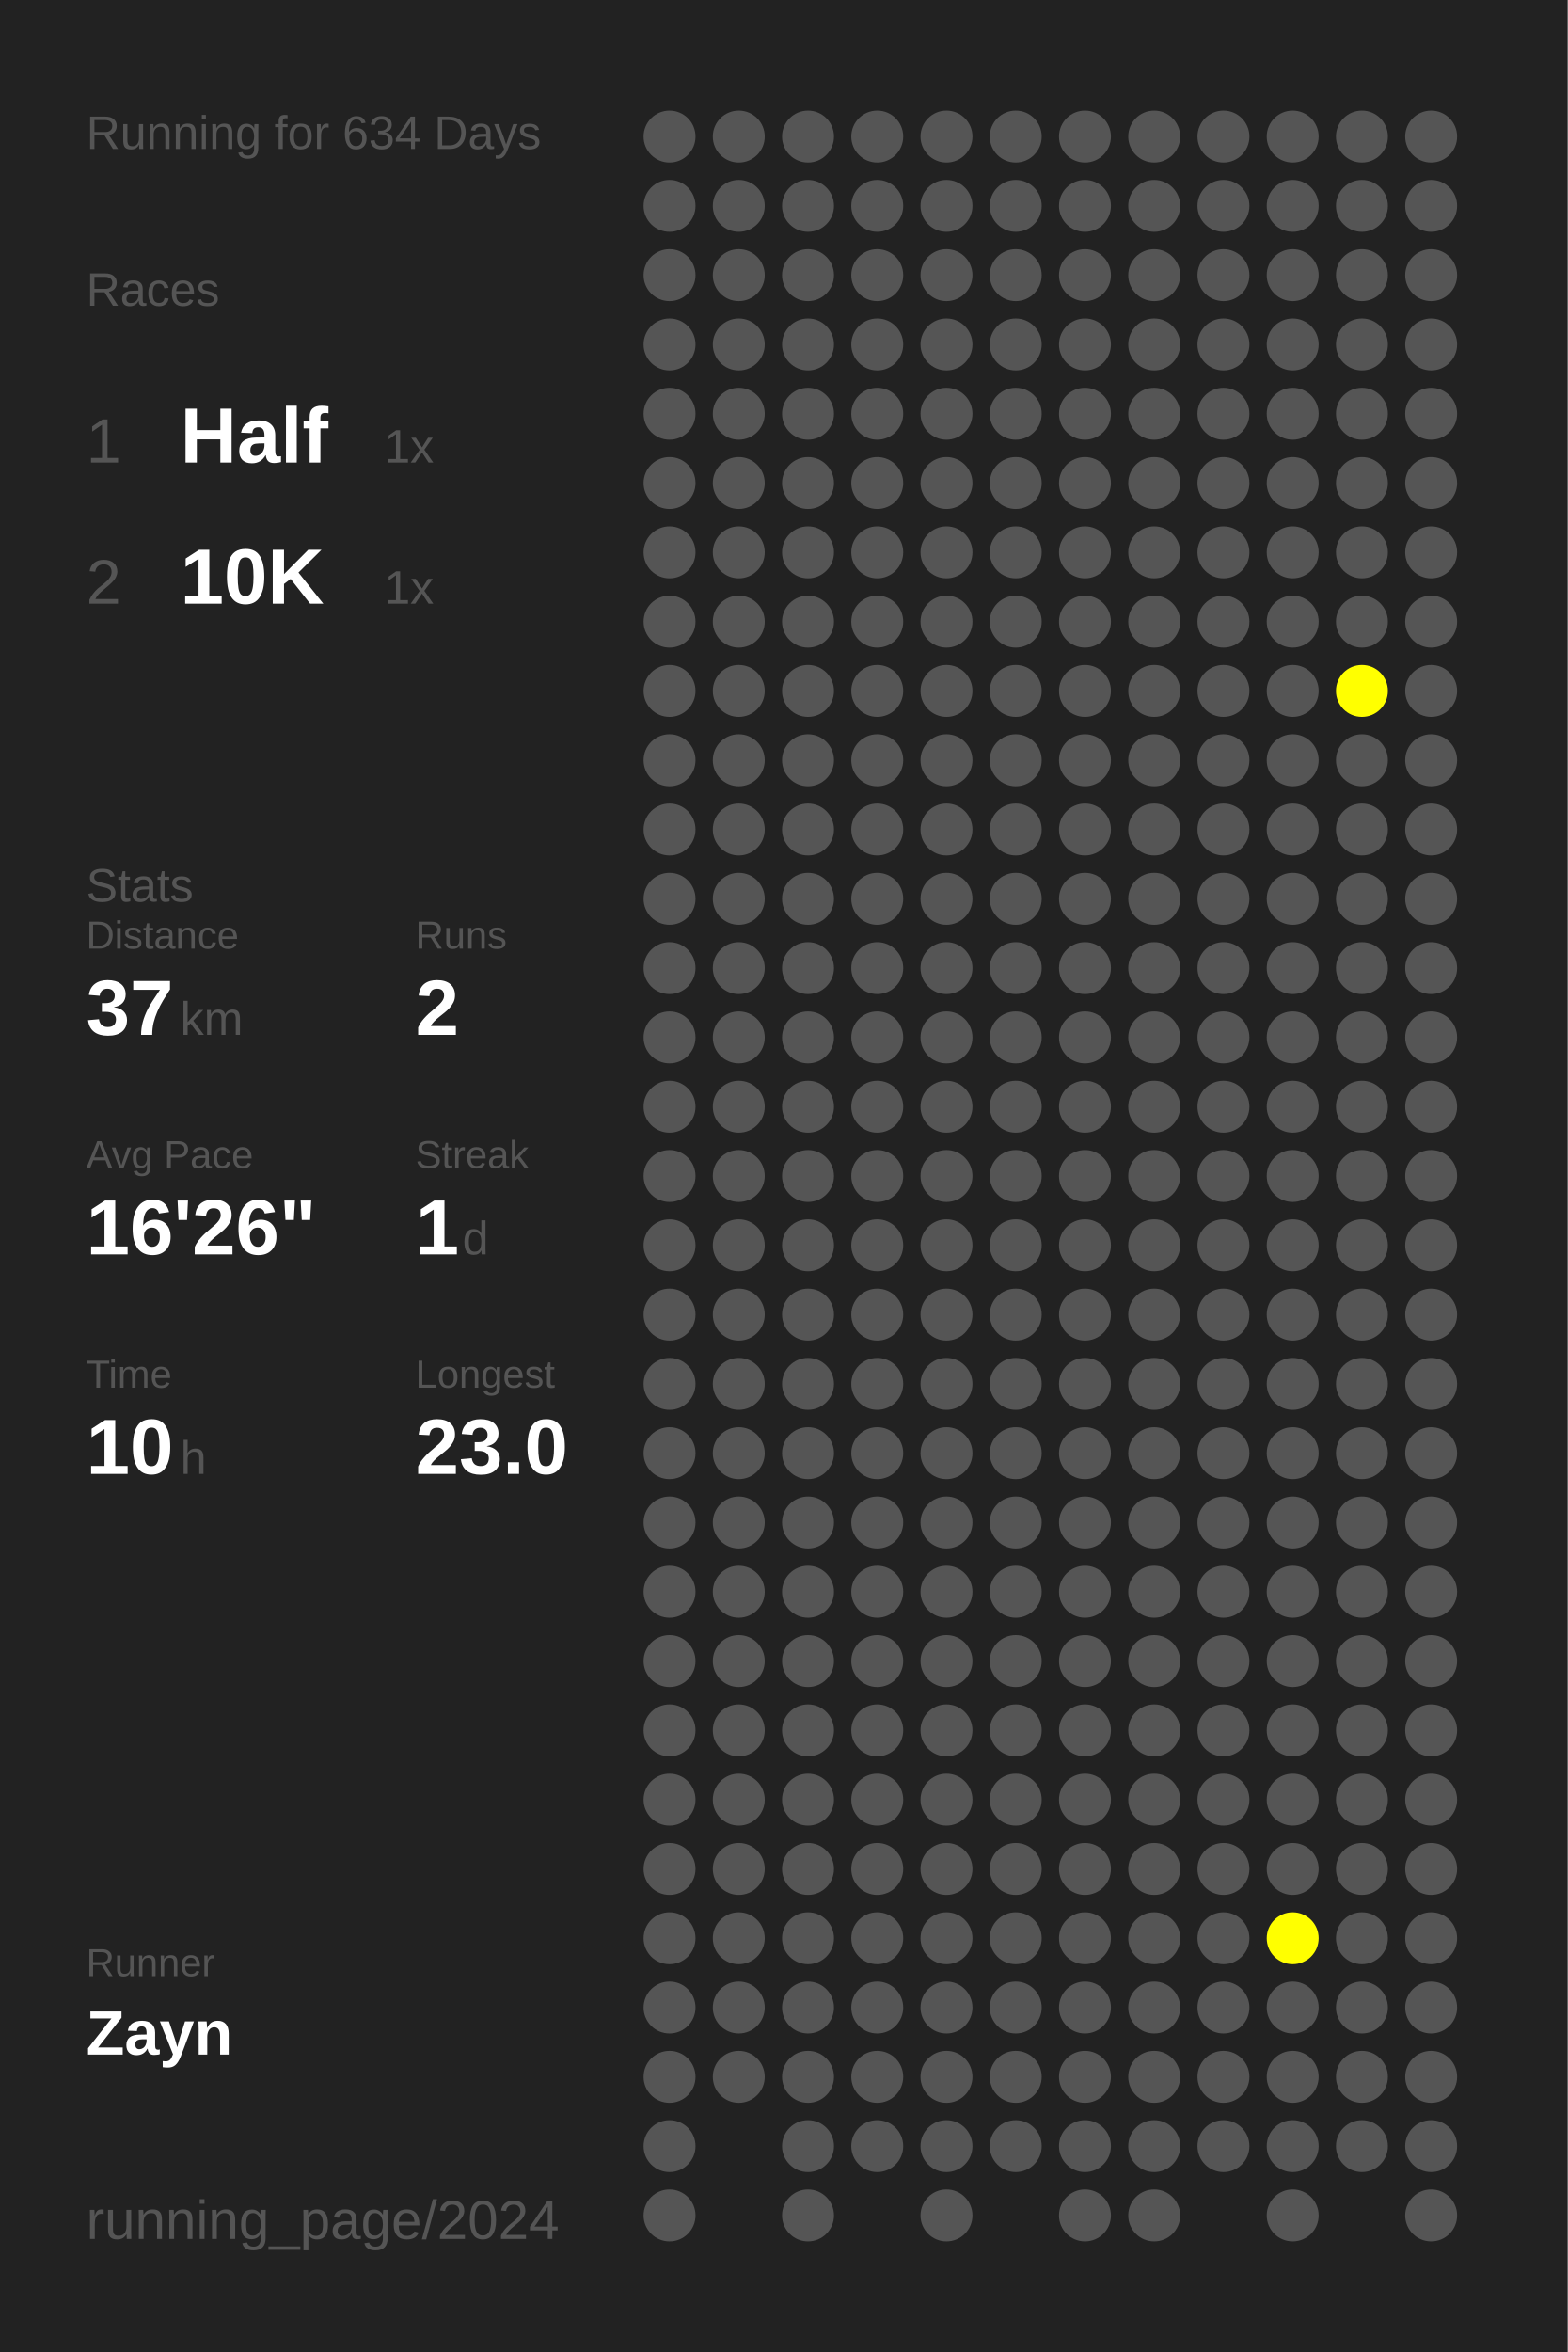
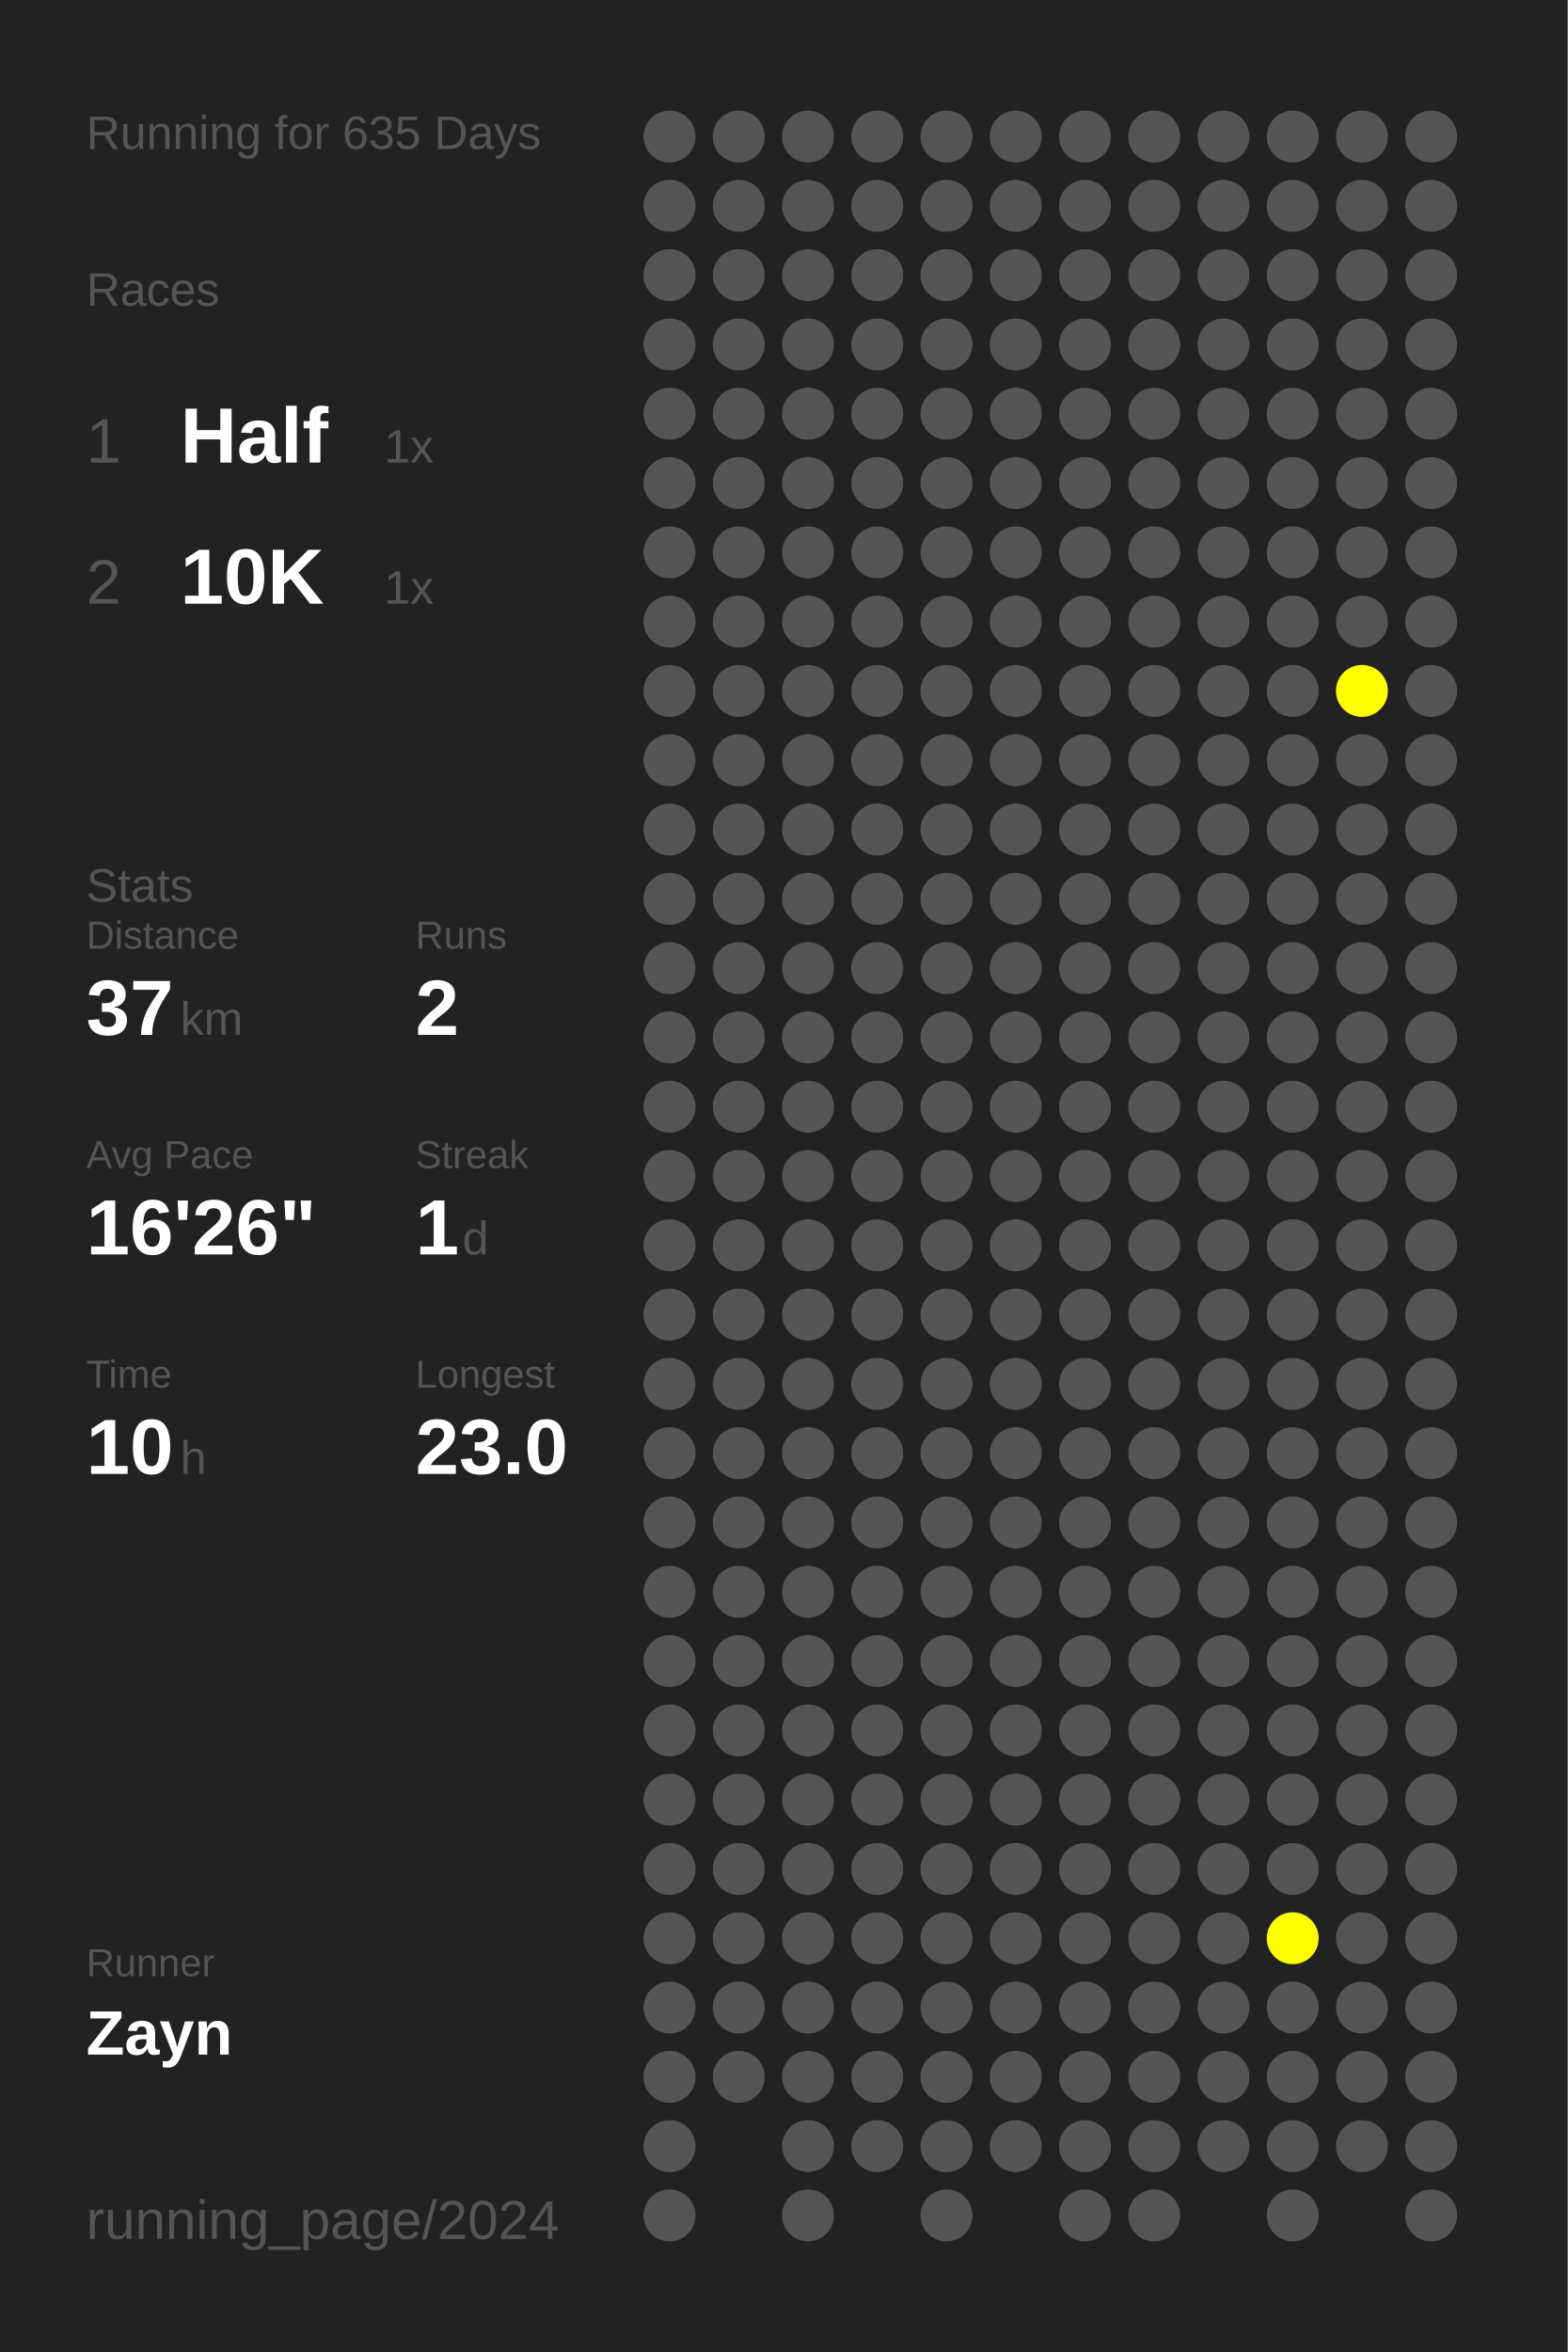
<svg xmlns="http://www.w3.org/2000/svg" baseProfile="full" height="300mm" version="1.1" viewBox="0,0,200,300" width="200mm">
  <defs />
  <rect fill="#222222" height="300" width="200" x="0" y="0" />
-   <text fill="#555555" style="font-size:6px; font-family:Arial;" x="11" y="19">Running for 634 Days</text>
+   <text fill="#555555" style="font-size:6px; font-family:Arial;" x="11" y="19">Running for 635 Days</text>
  <text fill="#555555" style="font-size:6px; font-family:Arial;" x="11" y="39">Races</text>
  <text fill="#555555" style="font-size:8px; font-family:Arial;" x="11" y="59">1</text>
  <text fill="#FFFFFF" style="font-size:10px; font-family:Arial; font-weight:bold;" x="23" y="59">Half</text>
  <text fill="#555555" style="font-size:6px; font-family:Arial;" x="49" y="59">1x</text>
  <text fill="#555555" style="font-size:8px; font-family:Arial;" x="11" y="77">2</text>
  <text fill="#FFFFFF" style="font-size:10px; font-family:Arial; font-weight:bold;" x="23" y="77">10K</text>
  <text fill="#555555" style="font-size:6px; font-family:Arial;" x="49" y="77">1x</text>
  <text fill="#555555" style="font-size:6px; font-family:Arial;" x="11" y="115">Stats</text>
  <text fill="#555555" style="font-size:5px; font-family:Arial;" x="11" y="121">Distance</text>
  <text fill="#FFFFFF" style="font-size:10px; font-family:Arial; font-weight:bold;" x="11" y="132">37</text>
  <text fill="#555555" style="font-size:6px; font-family:Arial;" x="23" y="132">km</text>
  <text fill="#555555" style="font-size:5px; font-family:Arial;" x="53" y="121">Runs</text>
  <text fill="#FFFFFF" style="font-size:10px; font-family:Arial; font-weight:bold;" x="53" y="132">2</text>
  <text fill="#555555" style="font-size:5px; font-family:Arial;" x="11" y="149">Avg Pace</text>
  <text fill="#FFFFFF" style="font-size:10px; font-family:Arial; font-weight:bold;" x="11" y="160">16'26"</text>
  <text fill="#555555" style="font-size:5px; font-family:Arial;" x="53" y="149">Streak</text>
  <text fill="#FFFFFF" style="font-size:10px; font-family:Arial; font-weight:bold;" x="53" y="160">1</text>
  <text fill="#555555" style="font-size:6px; font-family:Arial;" x="59" y="160">d</text>
  <text fill="#555555" style="font-size:5px; font-family:Arial;" x="11" y="177">Time</text>
  <text fill="#FFFFFF" style="font-size:10px; font-family:Arial; font-weight:bold;" x="11" y="188">10</text>
  <text fill="#555555" style="font-size:6px; font-family:Arial;" x="23" y="188">h</text>
  <text fill="#555555" style="font-size:5px; font-family:Arial;" x="53" y="177">Longest</text>
  <text fill="#FFFFFF" style="font-size:10px; font-family:Arial; font-weight:bold;" x="53" y="188">23.0</text>
  <text fill="#555555" style="font-size:5px; font-family:Arial;" x="11" y="252.065">Runner</text>
  <text fill="#FFFFFF" style="font-size:8px; font-family:Arial; font-weight:bold;" x="11" y="262.065">Zayn</text>
  <text fill="#555555" style="font-size:7px; font-family:Arial;" x="11" y="285.581">running_page/2024</text>
  <circle cx="85.417" cy="17.419" fill="#555555" r="3.312" />
  <circle cx="85.417" cy="26.258" fill="#555555" r="3.312" />
  <circle cx="85.417" cy="35.097" fill="#555555" r="3.312" />
  <circle cx="85.417" cy="43.935" fill="#555555" r="3.312" />
  <circle cx="85.417" cy="52.774" fill="#555555" r="3.312" />
  <circle cx="85.417" cy="61.613" fill="#555555" r="3.312" />
  <circle cx="85.417" cy="70.452" fill="#555555" r="3.312" />
  <circle cx="85.417" cy="79.29" fill="#555555" r="3.312" />
  <circle cx="85.417" cy="88.129" fill="#555555" r="3.312" />
  <circle cx="85.417" cy="96.968" fill="#555555" r="3.312" />
  <circle cx="85.417" cy="105.806" fill="#555555" r="3.312" />
  <circle cx="85.417" cy="114.645" fill="#555555" r="3.312" />
  <circle cx="85.417" cy="123.484" fill="#555555" r="3.312" />
  <circle cx="85.417" cy="132.323" fill="#555555" r="3.312" />
  <circle cx="85.417" cy="141.161" fill="#555555" r="3.312" />
  <circle cx="85.417" cy="150" fill="#555555" r="3.312" />
  <circle cx="85.417" cy="158.839" fill="#555555" r="3.312" />
  <circle cx="85.417" cy="167.677" fill="#555555" r="3.312" />
  <circle cx="85.417" cy="176.516" fill="#555555" r="3.312" />
  <circle cx="85.417" cy="185.355" fill="#555555" r="3.312" />
  <circle cx="85.417" cy="194.194" fill="#555555" r="3.312" />
  <circle cx="85.417" cy="203.032" fill="#555555" r="3.312" />
  <circle cx="85.417" cy="211.871" fill="#555555" r="3.312" />
  <circle cx="85.417" cy="220.71" fill="#555555" r="3.312" />
  <circle cx="85.417" cy="229.548" fill="#555555" r="3.312" />
  <circle cx="85.417" cy="238.387" fill="#555555" r="3.312" />
  <circle cx="85.417" cy="247.226" fill="#555555" r="3.312" />
  <circle cx="85.417" cy="256.065" fill="#555555" r="3.312" />
  <circle cx="85.417" cy="264.903" fill="#555555" r="3.312" />
  <circle cx="85.417" cy="273.742" fill="#555555" r="3.312" />
  <circle cx="85.417" cy="282.581" fill="#555555" r="3.312" />
  <circle cx="94.25" cy="17.419" fill="#555555" r="3.312" />
  <circle cx="94.25" cy="26.258" fill="#555555" r="3.312" />
  <circle cx="94.25" cy="35.097" fill="#555555" r="3.312" />
  <circle cx="94.25" cy="43.935" fill="#555555" r="3.312" />
  <circle cx="94.25" cy="52.774" fill="#555555" r="3.312" />
  <circle cx="94.25" cy="61.613" fill="#555555" r="3.312" />
  <circle cx="94.25" cy="70.452" fill="#555555" r="3.312" />
  <circle cx="94.25" cy="79.29" fill="#555555" r="3.312" />
  <circle cx="94.25" cy="88.129" fill="#555555" r="3.312" />
  <circle cx="94.25" cy="96.968" fill="#555555" r="3.312" />
  <circle cx="94.25" cy="105.806" fill="#555555" r="3.312" />
  <circle cx="94.25" cy="114.645" fill="#555555" r="3.312" />
  <circle cx="94.25" cy="123.484" fill="#555555" r="3.312" />
  <circle cx="94.25" cy="132.323" fill="#555555" r="3.312" />
  <circle cx="94.25" cy="141.161" fill="#555555" r="3.312" />
  <circle cx="94.25" cy="150" fill="#555555" r="3.312" />
  <circle cx="94.25" cy="158.839" fill="#555555" r="3.312" />
  <circle cx="94.25" cy="167.677" fill="#555555" r="3.312" />
  <circle cx="94.25" cy="176.516" fill="#555555" r="3.312" />
  <circle cx="94.25" cy="185.355" fill="#555555" r="3.312" />
  <circle cx="94.25" cy="194.194" fill="#555555" r="3.312" />
  <circle cx="94.25" cy="203.032" fill="#555555" r="3.312" />
  <circle cx="94.25" cy="211.871" fill="#555555" r="3.312" />
  <circle cx="94.25" cy="220.71" fill="#555555" r="3.312" />
  <circle cx="94.25" cy="229.548" fill="#555555" r="3.312" />
  <circle cx="94.25" cy="238.387" fill="#555555" r="3.312" />
  <circle cx="94.25" cy="247.226" fill="#555555" r="3.312" />
  <circle cx="94.25" cy="256.065" fill="#555555" r="3.312" />
  <circle cx="94.25" cy="264.903" fill="#555555" r="3.312" />
  <circle cx="103.083" cy="17.419" fill="#555555" r="3.312" />
  <circle cx="103.083" cy="26.258" fill="#555555" r="3.312" />
  <circle cx="103.083" cy="35.097" fill="#555555" r="3.312" />
  <circle cx="103.083" cy="43.935" fill="#555555" r="3.312" />
  <circle cx="103.083" cy="52.774" fill="#555555" r="3.312" />
  <circle cx="103.083" cy="61.613" fill="#555555" r="3.312" />
  <circle cx="103.083" cy="70.452" fill="#555555" r="3.312" />
  <circle cx="103.083" cy="79.29" fill="#555555" r="3.312" />
  <circle cx="103.083" cy="88.129" fill="#555555" r="3.312" />
  <circle cx="103.083" cy="96.968" fill="#555555" r="3.312" />
  <circle cx="103.083" cy="105.806" fill="#555555" r="3.312" />
  <circle cx="103.083" cy="114.645" fill="#555555" r="3.312" />
  <circle cx="103.083" cy="123.484" fill="#555555" r="3.312" />
  <circle cx="103.083" cy="132.323" fill="#555555" r="3.312" />
  <circle cx="103.083" cy="141.161" fill="#555555" r="3.312" />
  <circle cx="103.083" cy="150" fill="#555555" r="3.312" />
  <circle cx="103.083" cy="158.839" fill="#555555" r="3.312" />
  <circle cx="103.083" cy="167.677" fill="#555555" r="3.312" />
  <circle cx="103.083" cy="176.516" fill="#555555" r="3.312" />
  <circle cx="103.083" cy="185.355" fill="#555555" r="3.312" />
  <circle cx="103.083" cy="194.194" fill="#555555" r="3.312" />
  <circle cx="103.083" cy="203.032" fill="#555555" r="3.312" />
  <circle cx="103.083" cy="211.871" fill="#555555" r="3.312" />
  <circle cx="103.083" cy="220.71" fill="#555555" r="3.312" />
  <circle cx="103.083" cy="229.548" fill="#555555" r="3.312" />
  <circle cx="103.083" cy="238.387" fill="#555555" r="3.312" />
  <circle cx="103.083" cy="247.226" fill="#555555" r="3.312" />
  <circle cx="103.083" cy="256.065" fill="#555555" r="3.312" />
  <circle cx="103.083" cy="264.903" fill="#555555" r="3.312" />
  <circle cx="103.083" cy="273.742" fill="#555555" r="3.312" />
  <circle cx="103.083" cy="282.581" fill="#555555" r="3.312" />
  <circle cx="111.917" cy="17.419" fill="#555555" r="3.312" />
  <circle cx="111.917" cy="26.258" fill="#555555" r="3.312" />
  <circle cx="111.917" cy="35.097" fill="#555555" r="3.312" />
  <circle cx="111.917" cy="43.935" fill="#555555" r="3.312" />
  <circle cx="111.917" cy="52.774" fill="#555555" r="3.312" />
  <circle cx="111.917" cy="61.613" fill="#555555" r="3.312" />
  <circle cx="111.917" cy="70.452" fill="#555555" r="3.312" />
  <circle cx="111.917" cy="79.29" fill="#555555" r="3.312" />
  <circle cx="111.917" cy="88.129" fill="#555555" r="3.312" />
  <circle cx="111.917" cy="96.968" fill="#555555" r="3.312" />
  <circle cx="111.917" cy="105.806" fill="#555555" r="3.312" />
  <circle cx="111.917" cy="114.645" fill="#555555" r="3.312" />
  <circle cx="111.917" cy="123.484" fill="#555555" r="3.312" />
  <circle cx="111.917" cy="132.323" fill="#555555" r="3.312" />
  <circle cx="111.917" cy="141.161" fill="#555555" r="3.312" />
  <circle cx="111.917" cy="150" fill="#555555" r="3.312" />
  <circle cx="111.917" cy="158.839" fill="#555555" r="3.312" />
  <circle cx="111.917" cy="167.677" fill="#555555" r="3.312" />
  <circle cx="111.917" cy="176.516" fill="#555555" r="3.312" />
  <circle cx="111.917" cy="185.355" fill="#555555" r="3.312" />
  <circle cx="111.917" cy="194.194" fill="#555555" r="3.312" />
  <circle cx="111.917" cy="203.032" fill="#555555" r="3.312" />
  <circle cx="111.917" cy="211.871" fill="#555555" r="3.312" />
  <circle cx="111.917" cy="220.71" fill="#555555" r="3.312" />
  <circle cx="111.917" cy="229.548" fill="#555555" r="3.312" />
  <circle cx="111.917" cy="238.387" fill="#555555" r="3.312" />
  <circle cx="111.917" cy="247.226" fill="#555555" r="3.312" />
  <circle cx="111.917" cy="256.065" fill="#555555" r="3.312" />
  <circle cx="111.917" cy="264.903" fill="#555555" r="3.312" />
  <circle cx="111.917" cy="273.742" fill="#555555" r="3.312" />
  <circle cx="120.75" cy="17.419" fill="#555555" r="3.312" />
  <circle cx="120.75" cy="26.258" fill="#555555" r="3.312" />
  <circle cx="120.75" cy="35.097" fill="#555555" r="3.312" />
  <circle cx="120.75" cy="43.935" fill="#555555" r="3.312" />
  <circle cx="120.75" cy="52.774" fill="#555555" r="3.312" />
  <circle cx="120.75" cy="61.613" fill="#555555" r="3.312" />
  <circle cx="120.75" cy="70.452" fill="#555555" r="3.312" />
  <circle cx="120.75" cy="79.29" fill="#555555" r="3.312" />
  <circle cx="120.75" cy="88.129" fill="#555555" r="3.312" />
  <circle cx="120.75" cy="96.968" fill="#555555" r="3.312" />
  <circle cx="120.75" cy="105.806" fill="#555555" r="3.312" />
  <circle cx="120.75" cy="114.645" fill="#555555" r="3.312" />
  <circle cx="120.75" cy="123.484" fill="#555555" r="3.312" />
  <circle cx="120.75" cy="132.323" fill="#555555" r="3.312" />
  <circle cx="120.75" cy="141.161" fill="#555555" r="3.312" />
  <circle cx="120.75" cy="150" fill="#555555" r="3.312" />
  <circle cx="120.75" cy="158.839" fill="#555555" r="3.312" />
  <circle cx="120.75" cy="167.677" fill="#555555" r="3.312" />
  <circle cx="120.75" cy="176.516" fill="#555555" r="3.312" />
  <circle cx="120.75" cy="185.355" fill="#555555" r="3.312" />
  <circle cx="120.75" cy="194.194" fill="#555555" r="3.312" />
  <circle cx="120.75" cy="203.032" fill="#555555" r="3.312" />
  <circle cx="120.75" cy="211.871" fill="#555555" r="3.312" />
  <circle cx="120.75" cy="220.71" fill="#555555" r="3.312" />
  <circle cx="120.75" cy="229.548" fill="#555555" r="3.312" />
  <circle cx="120.75" cy="238.387" fill="#555555" r="3.312" />
  <circle cx="120.75" cy="247.226" fill="#555555" r="3.312" />
  <circle cx="120.75" cy="256.065" fill="#555555" r="3.312" />
  <circle cx="120.75" cy="264.903" fill="#555555" r="3.312" />
  <circle cx="120.75" cy="273.742" fill="#555555" r="3.312" />
  <circle cx="120.75" cy="282.581" fill="#555555" r="3.312" />
  <circle cx="129.583" cy="17.419" fill="#555555" r="3.312" />
  <circle cx="129.583" cy="26.258" fill="#555555" r="3.312" />
  <circle cx="129.583" cy="35.097" fill="#555555" r="3.312" />
  <circle cx="129.583" cy="43.935" fill="#555555" r="3.312" />
  <circle cx="129.583" cy="52.774" fill="#555555" r="3.312" />
  <circle cx="129.583" cy="61.613" fill="#555555" r="3.312" />
  <circle cx="129.583" cy="70.452" fill="#555555" r="3.312" />
  <circle cx="129.583" cy="79.29" fill="#555555" r="3.312" />
  <circle cx="129.583" cy="88.129" fill="#555555" r="3.312" />
  <circle cx="129.583" cy="96.968" fill="#555555" r="3.312" />
  <circle cx="129.583" cy="105.806" fill="#555555" r="3.312" />
  <circle cx="129.583" cy="114.645" fill="#555555" r="3.312" />
  <circle cx="129.583" cy="123.484" fill="#555555" r="3.312" />
  <circle cx="129.583" cy="132.323" fill="#555555" r="3.312" />
  <circle cx="129.583" cy="141.161" fill="#555555" r="3.312" />
  <circle cx="129.583" cy="150" fill="#555555" r="3.312" />
  <circle cx="129.583" cy="158.839" fill="#555555" r="3.312" />
  <circle cx="129.583" cy="167.677" fill="#555555" r="3.312" />
  <circle cx="129.583" cy="176.516" fill="#555555" r="3.312" />
  <circle cx="129.583" cy="185.355" fill="#555555" r="3.312" />
  <circle cx="129.583" cy="194.194" fill="#555555" r="3.312" />
  <circle cx="129.583" cy="203.032" fill="#555555" r="3.312" />
  <circle cx="129.583" cy="211.871" fill="#555555" r="3.312" />
  <circle cx="129.583" cy="220.71" fill="#555555" r="3.312" />
  <circle cx="129.583" cy="229.548" fill="#555555" r="3.312" />
  <circle cx="129.583" cy="238.387" fill="#555555" r="3.312" />
  <circle cx="129.583" cy="247.226" fill="#555555" r="3.312" />
  <circle cx="129.583" cy="256.065" fill="#555555" r="3.312" />
  <circle cx="129.583" cy="264.903" fill="#555555" r="3.312" />
  <circle cx="129.583" cy="273.742" fill="#555555" r="3.312" />
  <circle cx="138.417" cy="17.419" fill="#555555" r="3.312" />
  <circle cx="138.417" cy="26.258" fill="#555555" r="3.312" />
  <circle cx="138.417" cy="35.097" fill="#555555" r="3.312" />
  <circle cx="138.417" cy="43.935" fill="#555555" r="3.312" />
  <circle cx="138.417" cy="52.774" fill="#555555" r="3.312" />
  <circle cx="138.417" cy="61.613" fill="#555555" r="3.312" />
  <circle cx="138.417" cy="70.452" fill="#555555" r="3.312" />
  <circle cx="138.417" cy="79.29" fill="#555555" r="3.312" />
  <circle cx="138.417" cy="88.129" fill="#555555" r="3.312" />
  <circle cx="138.417" cy="96.968" fill="#555555" r="3.312" />
  <circle cx="138.417" cy="105.806" fill="#555555" r="3.312" />
  <circle cx="138.417" cy="114.645" fill="#555555" r="3.312" />
  <circle cx="138.417" cy="123.484" fill="#555555" r="3.312" />
  <circle cx="138.417" cy="132.323" fill="#555555" r="3.312" />
  <circle cx="138.417" cy="141.161" fill="#555555" r="3.312" />
  <circle cx="138.417" cy="150" fill="#555555" r="3.312" />
  <circle cx="138.417" cy="158.839" fill="#555555" r="3.312" />
  <circle cx="138.417" cy="167.677" fill="#555555" r="3.312" />
  <circle cx="138.417" cy="176.516" fill="#555555" r="3.312" />
  <circle cx="138.417" cy="185.355" fill="#555555" r="3.312" />
  <circle cx="138.417" cy="194.194" fill="#555555" r="3.312" />
  <circle cx="138.417" cy="203.032" fill="#555555" r="3.312" />
  <circle cx="138.417" cy="211.871" fill="#555555" r="3.312" />
  <circle cx="138.417" cy="220.71" fill="#555555" r="3.312" />
  <circle cx="138.417" cy="229.548" fill="#555555" r="3.312" />
  <circle cx="138.417" cy="238.387" fill="#555555" r="3.312" />
  <circle cx="138.417" cy="247.226" fill="#555555" r="3.312" />
  <circle cx="138.417" cy="256.065" fill="#555555" r="3.312" />
  <circle cx="138.417" cy="264.903" fill="#555555" r="3.312" />
  <circle cx="138.417" cy="273.742" fill="#555555" r="3.312" />
  <circle cx="138.417" cy="282.581" fill="#555555" r="3.312" />
  <circle cx="147.25" cy="17.419" fill="#555555" r="3.312" />
  <circle cx="147.25" cy="26.258" fill="#555555" r="3.312" />
  <circle cx="147.25" cy="35.097" fill="#555555" r="3.312" />
  <circle cx="147.25" cy="43.935" fill="#555555" r="3.312" />
  <circle cx="147.25" cy="52.774" fill="#555555" r="3.312" />
  <circle cx="147.25" cy="61.613" fill="#555555" r="3.312" />
  <circle cx="147.25" cy="70.452" fill="#555555" r="3.312" />
  <circle cx="147.25" cy="79.29" fill="#555555" r="3.312" />
  <circle cx="147.25" cy="88.129" fill="#555555" r="3.312" />
  <circle cx="147.25" cy="96.968" fill="#555555" r="3.312" />
  <circle cx="147.25" cy="105.806" fill="#555555" r="3.312" />
  <circle cx="147.25" cy="114.645" fill="#555555" r="3.312" />
  <circle cx="147.25" cy="123.484" fill="#555555" r="3.312" />
  <circle cx="147.25" cy="132.323" fill="#555555" r="3.312" />
  <circle cx="147.25" cy="141.161" fill="#555555" r="3.312" />
  <circle cx="147.25" cy="150" fill="#555555" r="3.312" />
  <circle cx="147.25" cy="158.839" fill="#555555" r="3.312" />
  <circle cx="147.25" cy="167.677" fill="#555555" r="3.312" />
  <circle cx="147.25" cy="176.516" fill="#555555" r="3.312" />
  <circle cx="147.25" cy="185.355" fill="#555555" r="3.312" />
  <circle cx="147.25" cy="194.194" fill="#555555" r="3.312" />
  <circle cx="147.25" cy="203.032" fill="#555555" r="3.312" />
  <circle cx="147.25" cy="211.871" fill="#555555" r="3.312" />
  <circle cx="147.25" cy="220.71" fill="#555555" r="3.312" />
  <circle cx="147.25" cy="229.548" fill="#555555" r="3.312" />
  <circle cx="147.25" cy="238.387" fill="#555555" r="3.312" />
  <circle cx="147.25" cy="247.226" fill="#555555" r="3.312" />
  <circle cx="147.25" cy="256.065" fill="#555555" r="3.312" />
  <circle cx="147.25" cy="264.903" fill="#555555" r="3.312" />
  <circle cx="147.25" cy="273.742" fill="#555555" r="3.312" />
  <circle cx="147.25" cy="282.581" fill="#555555" r="3.312" />
  <circle cx="156.083" cy="17.419" fill="#555555" r="3.312" />
  <circle cx="156.083" cy="26.258" fill="#555555" r="3.312" />
  <circle cx="156.083" cy="35.097" fill="#555555" r="3.312" />
  <circle cx="156.083" cy="43.935" fill="#555555" r="3.312" />
  <circle cx="156.083" cy="52.774" fill="#555555" r="3.312" />
  <circle cx="156.083" cy="61.613" fill="#555555" r="3.312" />
  <circle cx="156.083" cy="70.452" fill="#555555" r="3.312" />
  <circle cx="156.083" cy="79.29" fill="#555555" r="3.312" />
  <circle cx="156.083" cy="88.129" fill="#555555" r="3.312" />
  <circle cx="156.083" cy="96.968" fill="#555555" r="3.312" />
  <circle cx="156.083" cy="105.806" fill="#555555" r="3.312" />
  <circle cx="156.083" cy="114.645" fill="#555555" r="3.312" />
  <circle cx="156.083" cy="123.484" fill="#555555" r="3.312" />
  <circle cx="156.083" cy="132.323" fill="#555555" r="3.312" />
  <circle cx="156.083" cy="141.161" fill="#555555" r="3.312" />
  <circle cx="156.083" cy="150" fill="#555555" r="3.312" />
  <circle cx="156.083" cy="158.839" fill="#555555" r="3.312" />
  <circle cx="156.083" cy="167.677" fill="#555555" r="3.312" />
  <circle cx="156.083" cy="176.516" fill="#555555" r="3.312" />
  <circle cx="156.083" cy="185.355" fill="#555555" r="3.312" />
  <circle cx="156.083" cy="194.194" fill="#555555" r="3.312" />
  <circle cx="156.083" cy="203.032" fill="#555555" r="3.312" />
  <circle cx="156.083" cy="211.871" fill="#555555" r="3.312" />
  <circle cx="156.083" cy="220.71" fill="#555555" r="3.312" />
  <circle cx="156.083" cy="229.548" fill="#555555" r="3.312" />
  <circle cx="156.083" cy="238.387" fill="#555555" r="3.312" />
  <circle cx="156.083" cy="247.226" fill="#555555" r="3.312" />
  <circle cx="156.083" cy="256.065" fill="#555555" r="3.312" />
  <circle cx="156.083" cy="264.903" fill="#555555" r="3.312" />
  <circle cx="156.083" cy="273.742" fill="#555555" r="3.312" />
  <circle cx="164.917" cy="17.419" fill="#555555" r="3.312" />
  <circle cx="164.917" cy="26.258" fill="#555555" r="3.312" />
  <circle cx="164.917" cy="35.097" fill="#555555" r="3.312" />
  <circle cx="164.917" cy="43.935" fill="#555555" r="3.312" />
  <circle cx="164.917" cy="52.774" fill="#555555" r="3.312" />
  <circle cx="164.917" cy="61.613" fill="#555555" r="3.312" />
  <circle cx="164.917" cy="70.452" fill="#555555" r="3.312" />
  <circle cx="164.917" cy="79.29" fill="#555555" r="3.312" />
  <circle cx="164.917" cy="88.129" fill="#555555" r="3.312" />
  <circle cx="164.917" cy="96.968" fill="#555555" r="3.312" />
  <circle cx="164.917" cy="105.806" fill="#555555" r="3.312" />
  <circle cx="164.917" cy="114.645" fill="#555555" r="3.312" />
  <circle cx="164.917" cy="123.484" fill="#555555" r="3.312" />
  <circle cx="164.917" cy="132.323" fill="#555555" r="3.312" />
  <circle cx="164.917" cy="141.161" fill="#555555" r="3.312" />
  <circle cx="164.917" cy="150" fill="#555555" r="3.312" />
  <circle cx="164.917" cy="158.839" fill="#555555" r="3.312" />
  <circle cx="164.917" cy="167.677" fill="#555555" r="3.312" />
  <circle cx="164.917" cy="176.516" fill="#555555" r="3.312" />
  <circle cx="164.917" cy="185.355" fill="#555555" r="3.312" />
  <circle cx="164.917" cy="194.194" fill="#555555" r="3.312" />
  <circle cx="164.917" cy="203.032" fill="#555555" r="3.312" />
  <circle cx="164.917" cy="211.871" fill="#555555" r="3.312" />
  <circle cx="164.917" cy="220.71" fill="#555555" r="3.312" />
  <circle cx="164.917" cy="229.548" fill="#555555" r="3.312" />
  <circle cx="164.917" cy="238.387" fill="#555555" r="3.312" />
  <circle cx="164.917" cy="247.226" fill="#FFFF00" r="3.312" />
  <circle cx="164.917" cy="256.065" fill="#555555" r="3.312" />
  <circle cx="164.917" cy="264.903" fill="#555555" r="3.312" />
  <circle cx="164.917" cy="273.742" fill="#555555" r="3.312" />
  <circle cx="164.917" cy="282.581" fill="#555555" r="3.312" />
  <circle cx="173.75" cy="17.419" fill="#555555" r="3.312" />
  <circle cx="173.75" cy="26.258" fill="#555555" r="3.312" />
  <circle cx="173.75" cy="35.097" fill="#555555" r="3.312" />
  <circle cx="173.75" cy="43.935" fill="#555555" r="3.312" />
  <circle cx="173.75" cy="52.774" fill="#555555" r="3.312" />
  <circle cx="173.75" cy="61.613" fill="#555555" r="3.312" />
  <circle cx="173.75" cy="70.452" fill="#555555" r="3.312" />
  <circle cx="173.75" cy="79.29" fill="#555555" r="3.312" />
  <circle cx="173.75" cy="88.129" fill="#FFFF00" r="3.312" />
  <circle cx="173.75" cy="96.968" fill="#555555" r="3.312" />
  <circle cx="173.75" cy="105.806" fill="#555555" r="3.312" />
  <circle cx="173.75" cy="114.645" fill="#555555" r="3.312" />
  <circle cx="173.75" cy="123.484" fill="#555555" r="3.312" />
  <circle cx="173.75" cy="132.323" fill="#555555" r="3.312" />
  <circle cx="173.75" cy="141.161" fill="#555555" r="3.312" />
  <circle cx="173.75" cy="150" fill="#555555" r="3.312" />
  <circle cx="173.75" cy="158.839" fill="#555555" r="3.312" />
  <circle cx="173.75" cy="167.677" fill="#555555" r="3.312" />
  <circle cx="173.75" cy="176.516" fill="#555555" r="3.312" />
  <circle cx="173.75" cy="185.355" fill="#555555" r="3.312" />
  <circle cx="173.75" cy="194.194" fill="#555555" r="3.312" />
  <circle cx="173.75" cy="203.032" fill="#555555" r="3.312" />
  <circle cx="173.75" cy="211.871" fill="#555555" r="3.312" />
  <circle cx="173.75" cy="220.71" fill="#555555" r="3.312" />
  <circle cx="173.75" cy="229.548" fill="#555555" r="3.312" />
  <circle cx="173.75" cy="238.387" fill="#555555" r="3.312" />
  <circle cx="173.75" cy="247.226" fill="#555555" r="3.312" />
  <circle cx="173.75" cy="256.065" fill="#555555" r="3.312" />
  <circle cx="173.75" cy="264.903" fill="#555555" r="3.312" />
  <circle cx="173.75" cy="273.742" fill="#555555" r="3.312" />
  <circle cx="182.583" cy="17.419" fill="#555555" r="3.312" />
  <circle cx="182.583" cy="26.258" fill="#555555" r="3.312" />
  <circle cx="182.583" cy="35.097" fill="#555555" r="3.312" />
  <circle cx="182.583" cy="43.935" fill="#555555" r="3.312" />
  <circle cx="182.583" cy="52.774" fill="#555555" r="3.312" />
  <circle cx="182.583" cy="61.613" fill="#555555" r="3.312" />
  <circle cx="182.583" cy="70.452" fill="#555555" r="3.312" />
  <circle cx="182.583" cy="79.29" fill="#555555" r="3.312" />
  <circle cx="182.583" cy="88.129" fill="#555555" r="3.312" />
  <circle cx="182.583" cy="96.968" fill="#555555" r="3.312" />
  <circle cx="182.583" cy="105.806" fill="#555555" r="3.312" />
  <circle cx="182.583" cy="114.645" fill="#555555" r="3.312" />
  <circle cx="182.583" cy="123.484" fill="#555555" r="3.312" />
  <circle cx="182.583" cy="132.323" fill="#555555" r="3.312" />
  <circle cx="182.583" cy="141.161" fill="#555555" r="3.312" />
  <circle cx="182.583" cy="150" fill="#555555" r="3.312" />
  <circle cx="182.583" cy="158.839" fill="#555555" r="3.312" />
  <circle cx="182.583" cy="167.677" fill="#555555" r="3.312" />
  <circle cx="182.583" cy="176.516" fill="#555555" r="3.312" />
  <circle cx="182.583" cy="185.355" fill="#555555" r="3.312" />
  <circle cx="182.583" cy="194.194" fill="#555555" r="3.312" />
  <circle cx="182.583" cy="203.032" fill="#555555" r="3.312" />
  <circle cx="182.583" cy="211.871" fill="#555555" r="3.312" />
  <circle cx="182.583" cy="220.71" fill="#555555" r="3.312" />
  <circle cx="182.583" cy="229.548" fill="#555555" r="3.312" />
  <circle cx="182.583" cy="238.387" fill="#555555" r="3.312" />
  <circle cx="182.583" cy="247.226" fill="#555555" r="3.312" />
  <circle cx="182.583" cy="256.065" fill="#555555" r="3.312" />
  <circle cx="182.583" cy="264.903" fill="#555555" r="3.312" />
  <circle cx="182.583" cy="273.742" fill="#555555" r="3.312" />
  <circle cx="182.583" cy="282.581" fill="#555555" r="3.312" />
</svg>
